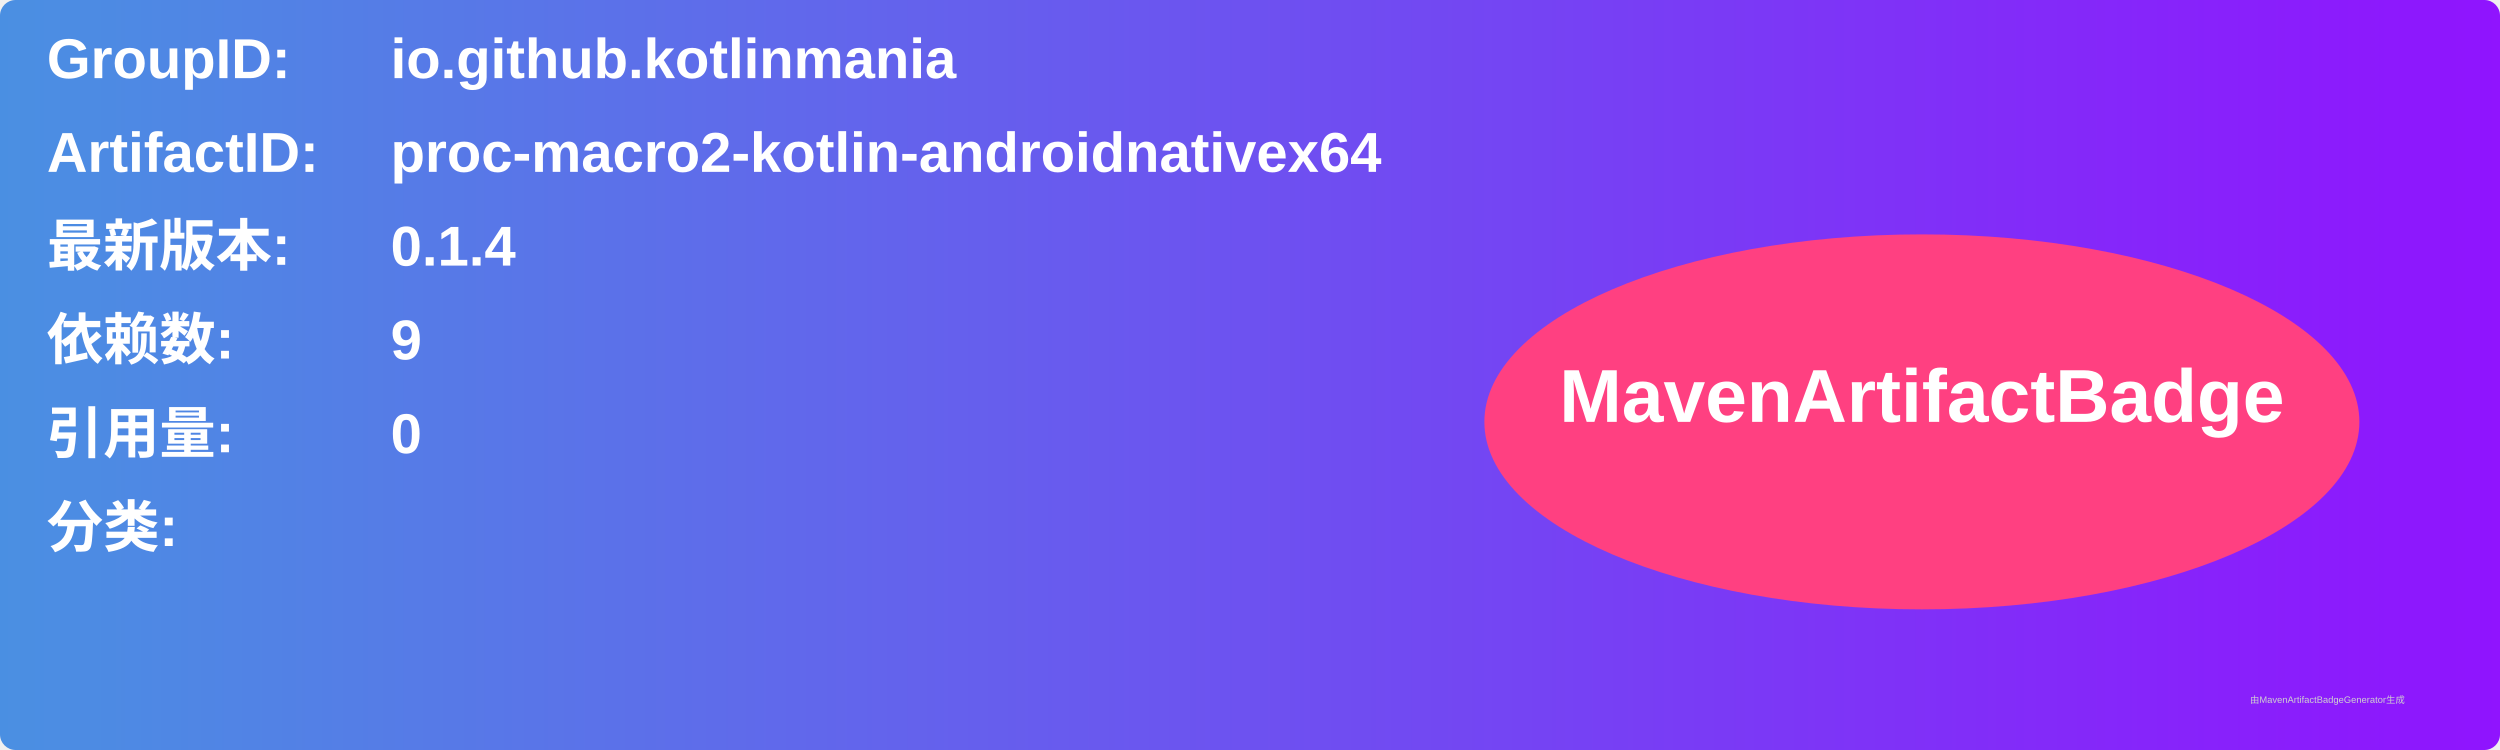
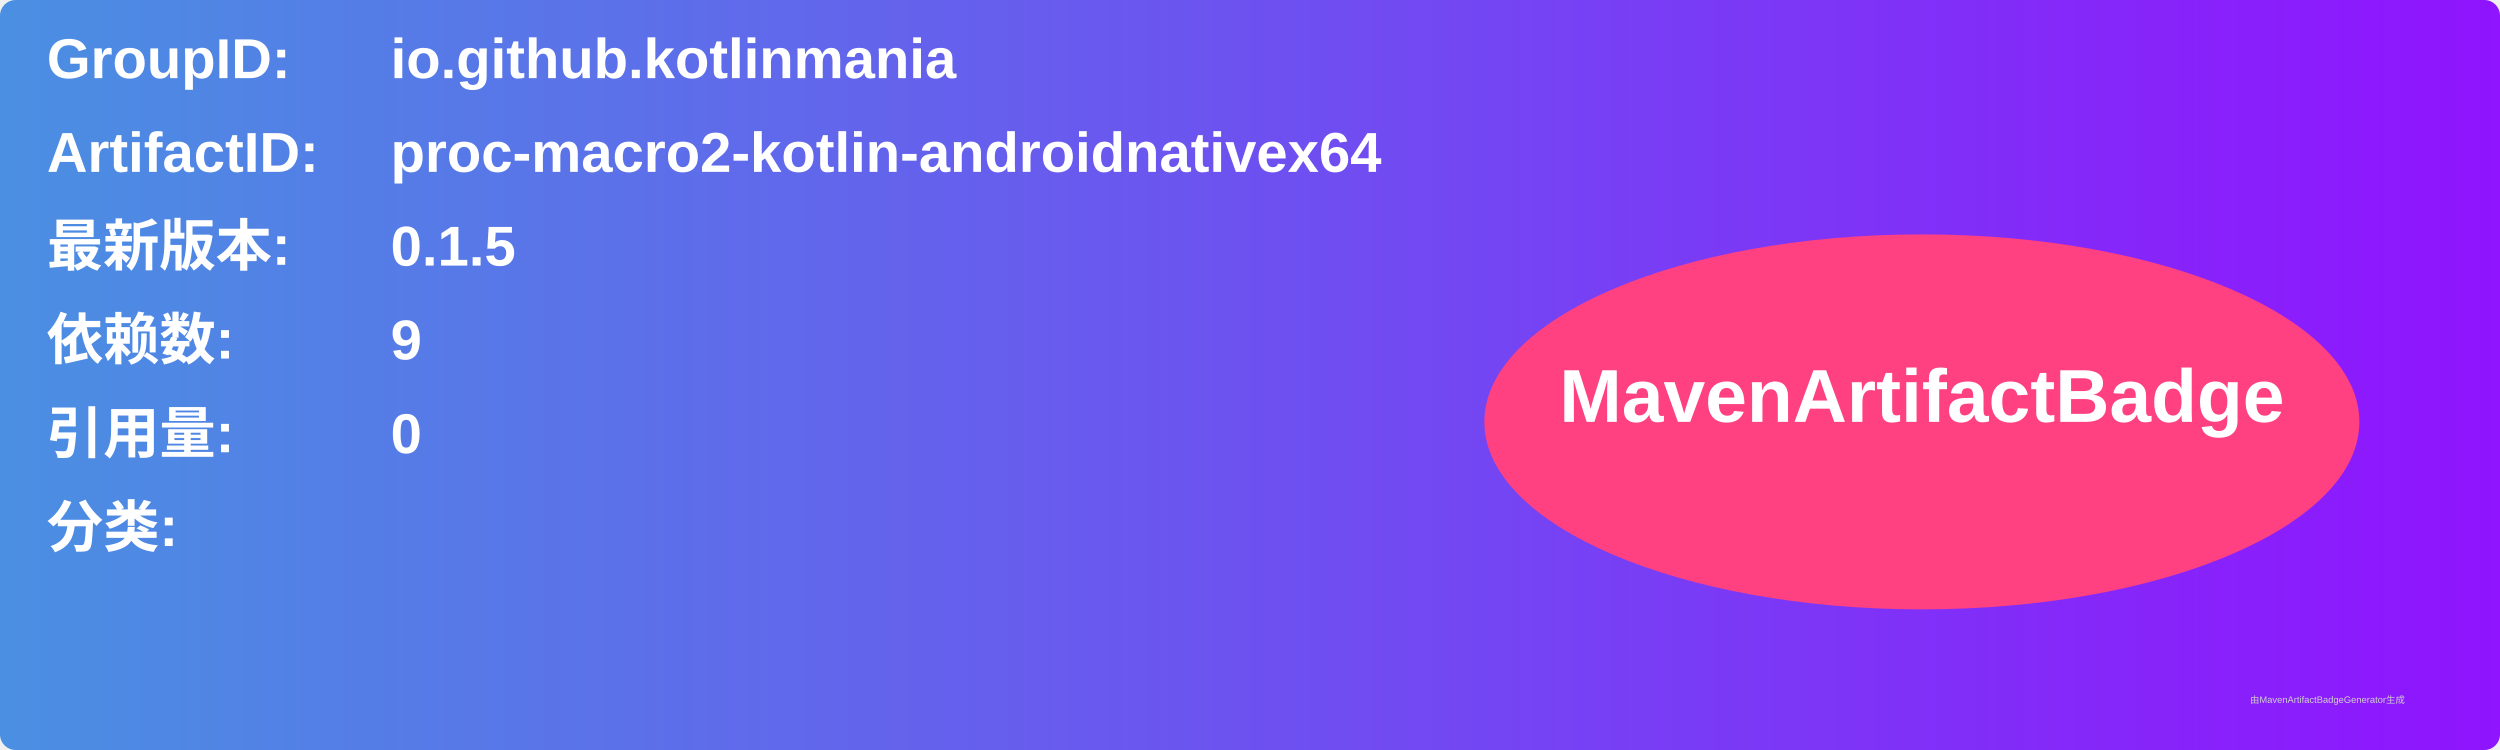
<svg xmlns="http://www.w3.org/2000/svg" width="800" height="240" viewBox="0 0 800 240">
  <linearGradient id="grad" x1="0%" y1="0%" x2="100%" y2="0%">
    <stop offset="0%" stop-color="#4a90e2" />
    <stop offset="100%" stop-color="#9013fe" />
  </linearGradient>
  <rect width="100%" height="100%" rx="5" ry="5" fill="url(#grad)" />
  <g transform="translate(15, 15)">
    <text x="0" y="10" font-family="Arial" font-size="18" fill="white" font-weight="bold" width="260">GroupID:</text>
    <text x="110" y="10" font-family="Arial" font-size="18" fill="white" font-weight="bold" width="460">io.github.kotlinmania</text>
    <text x="0" y="40" font-family="Arial" font-size="18" fill="white" font-weight="bold" width="260">ArtifactID:</text>
    <text x="110" y="40" font-family="Arial" font-size="18" fill="white" font-weight="bold" width="460">proc-macro2-kotlin-androidnativex64</text>
    <text x="0" y="70" font-family="Arial" font-size="18" fill="white" font-weight="bold">最新版本:</text>
    <text x="110" y="70" font-family="Arial" font-size="18" fill="white" font-weight="bold">
-       <tspan font-weight="bold">0.1.4</tspan>
+       <tspan font-weight="bold">0.1.5</tspan>
    </text>
    <text x="0" y="100" font-family="Arial" font-size="18" fill="white" font-weight="bold">依赖数: </text>
    <text x="110" y="100" font-family="Arial" font-size="18" fill="white">
      <tspan font-weight="bold">9</tspan>
    </text>
    <text x="0" y="130" font-family="Arial" font-size="18" fill="white" font-weight="bold">引用量: </text>
    <text x="110" y="130" font-family="Arial" font-size="18" fill="white">
      <tspan font-weight="bold">0</tspan>
    </text>
    <text x="0" y="160" font-family="Arial" font-size="18" fill="white" font-weight="bold">分类:</text>
    <text x="10" y="190" font-family="Arial" font-size="10" fill="white">
      <tspan font-weight="bold" />
    </text>
    <ellipse cx="600" cy="120" rx="140" ry="60" fill="#ff4081" />
    <text x="600" y="120" text-anchor="middle" font-family="Arial" font-size="24" fill="white" font-weight="bold">MavenArtifactBadge</text>
  </g>
  <text x="720" y="225" font-family="Arial" font-size="3" fill="#d0d0d0">由MavenArtifactBadgeGenerator生成</text>
</svg>
